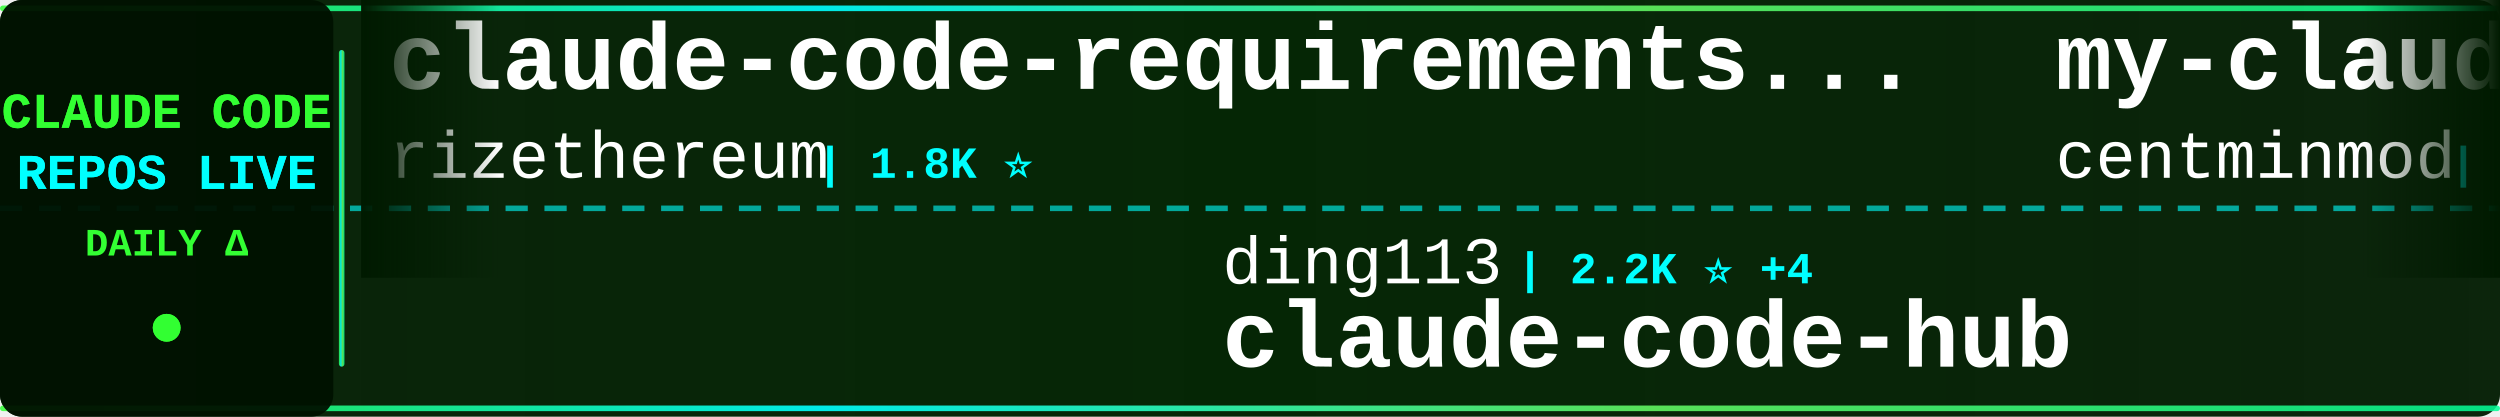
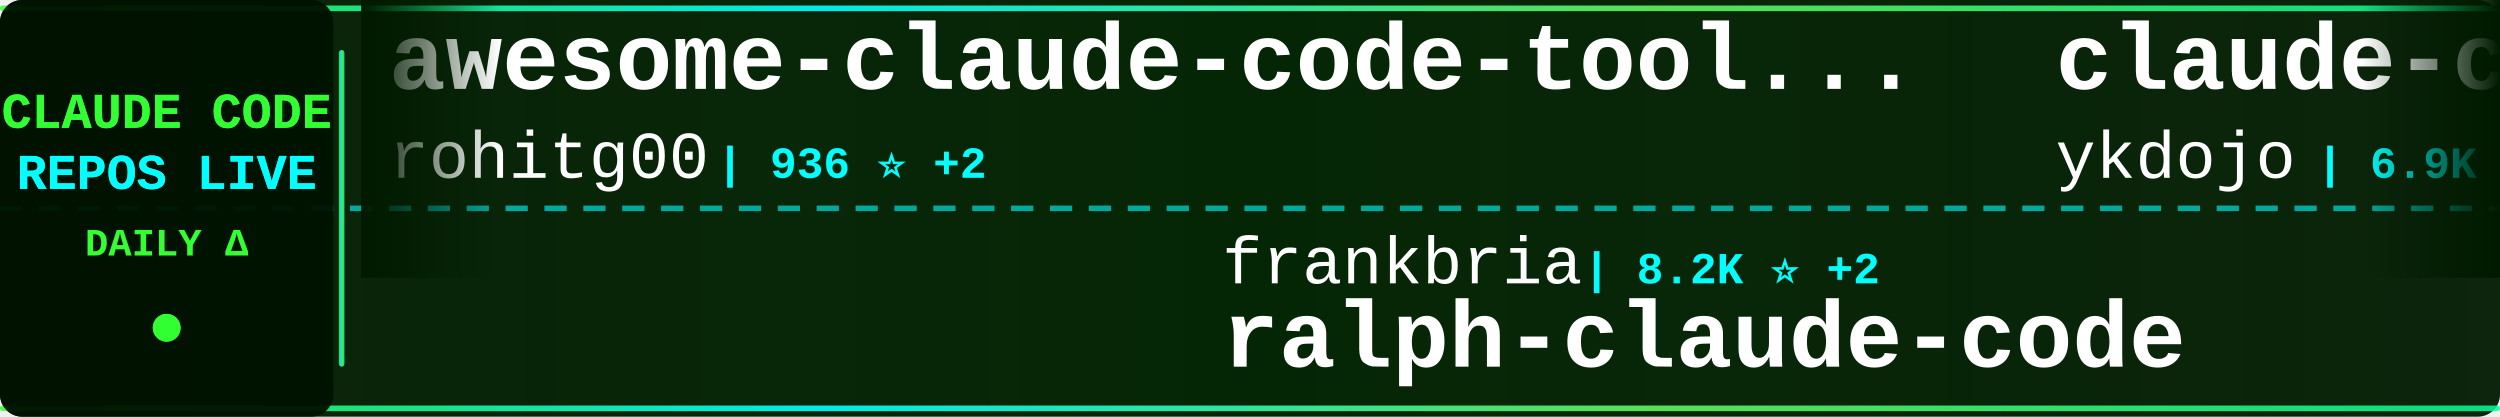
<svg xmlns="http://www.w3.org/2000/svg" width="900" height="150">
  <defs>
    <linearGradient id="tickerBg" x1="0%" y1="0%" x2="100%" y2="0%">
      <stop offset="0%" style="stop-color:#001a00;stop-opacity:0.95" />
      <stop offset="50%" style="stop-color:#002200;stop-opacity:0.98" />
      <stop offset="100%" style="stop-color:#001a00;stop-opacity:0.95" />
    </linearGradient>
    <linearGradient id="borderGrad" x1="0%" y1="0%" x2="100%" y2="0%">
      <stop offset="0%" style="stop-color:#33ff33;stop-opacity:0.85">
        <animate attributeName="stop-opacity" values="0.85;1;0.85" dur="2s" repeatCount="indefinite" />
      </stop>
      <stop offset="33%" style="stop-color:#00ffff;stop-opacity:0.9">
        <animate attributeName="stop-opacity" values="0.9;1;0.9" dur="2.2s" repeatCount="indefinite" />
      </stop>
      <stop offset="66%" style="stop-color:#66ff66;stop-opacity:0.85">
        <animate attributeName="stop-opacity" values="0.85;1;0.85" dur="1.8s" repeatCount="indefinite" />
      </stop>
      <stop offset="100%" style="stop-color:#00ff99;stop-opacity:0.85">
        <animate attributeName="stop-opacity" values="0.85;1;0.85" dur="2s" repeatCount="indefinite" />
      </stop>
    </linearGradient>
    <filter id="textGlow">
      <feGaussianBlur stdDeviation="0.1" result="coloredBlur" />
      <feMerge>
        <feMergeNode in="coloredBlur" />
        <feMergeNode in="SourceGraphic" />
      </feMerge>
    </filter>
    <filter id="metricGlow">
      <feGaussianBlur stdDeviation="0.2" result="coloredBlur" />
      <feMerge>
        <feMergeNode in="coloredBlur" />
        <feMergeNode in="SourceGraphic" />
      </feMerge>
    </filter>
    <linearGradient id="leftFade" x1="0%" y1="0%" x2="100%" y2="0%">
      <stop offset="0%" style="stop-color:#001a00;stop-opacity:1" />
      <stop offset="100%" style="stop-color:#001a00;stop-opacity:0" />
    </linearGradient>
    <linearGradient id="rightFade" x1="0%" y1="0%" x2="100%" y2="0%">
      <stop offset="0%" style="stop-color:#001a00;stop-opacity:0" />
      <stop offset="100%" style="stop-color:#001a00;stop-opacity:1" />
    </linearGradient>
  </defs>
  <rect width="900" height="150" fill="url(#tickerBg)" rx="8" />
  <rect x="0" y="2" width="900" height="2" fill="url(#borderGrad)" rx="1" />
  <rect x="0" y="146" width="900" height="2" fill="url(#borderGrad)" rx="1" />
  <line x1="0" y1="75" x2="900" y2="75" stroke="#00ffff" stroke-width="2" stroke-dasharray="8 6" opacity="0.6" />
  <rect x="0" y="0" width="120" height="150" fill="#001100" opacity="0.95" rx="8" />
  <text x="60" y="46" font-family="'Courier New', monospace" font-size="18" font-weight="bold" fill="#33ff33" text-anchor="middle" filter="url(#textGlow)">
    CLAUDE CODE
  </text>
  <text x="60" y="68" font-family="'Courier New', monospace" font-size="18" font-weight="bold" fill="#00ffff" text-anchor="middle" filter="url(#textGlow)">
    REPOS LIVE
  </text>
  <text x="60" y="92" font-family="'Courier New', monospace" font-size="14" font-weight="bold" fill="#33ff33" text-anchor="middle">
    DAILY Δ
  </text>
  <circle cx="60" cy="118" r="5" fill="#33ff33" filter="url(#metricGlow)">
    <animate attributeName="r" values="4;6;4" dur="1.5s" repeatCount="indefinite" />
    <animate attributeName="opacity" values="0.6;1;0.6" dur="1.5s" repeatCount="indefinite" />
  </circle>
  <rect x="122" y="18" width="2" height="114" fill="url(#borderGrad)" rx="1" />
  <clipPath id="tickerClip">
    <rect x="130" y="0" width="770" height="150" />
  </clipPath>
  <g clip-path="url(#tickerClip)">
    <g id="tickerItems">
      <animateTransform attributeName="transform" attributeType="XML" type="translate" from="0 0" to="-3000 0" dur="54s" repeatCount="indefinite" />
      <g transform="translate(0, 0)">
-         <text x="140" y="32" font-family="'Courier New', monospace" font-size="34" font-weight="bold" fill="#ffffff">claude-code-requirements...</text>
-         <text x="140" y="64" font-family="'Courier New', monospace" font-size="24" font-weight="normal" fill="#ffffff" opacity="1.0">rizethereum</text>
-         <text x="294" y="64" font-family="'Courier New', monospace" font-size="16" font-weight="bold" fill="#00ffff"> | 1.8K ⭐</text>
+         <text x="140" y="32" font-family="'Courier New', monospace" font-size="34" font-weight="bold" fill="#ffffff">awesome-claude-code-tool...</text>
+         <text x="140" y="64" font-family="'Courier New', monospace" font-size="24" font-weight="normal" fill="#ffffff" opacity="1.0">rohitg00</text>
+         <text x="258" y="64" font-family="'Courier New', monospace" font-size="16" font-weight="bold" fill="#00ffff"> | 936 ⭐ +2</text>
      </g>
      <g transform="translate(300, 0)">
-         <text x="140" y="102" font-family="'Courier New', monospace" font-size="24" font-weight="normal" fill="#ffffff" opacity="1.0">ding113</text>
-         <text x="246" y="102" font-family="'Courier New', monospace" font-size="16" font-weight="bold" fill="#00ffff"> | 2.2K ⭐ +4</text>
-         <text x="140" y="132" font-family="'Courier New', monospace" font-size="34" font-weight="bold" fill="#ffffff">claude-code-hub</text>
+         <text x="140" y="102" font-family="'Courier New', monospace" font-size="24" font-weight="normal" fill="#ffffff" opacity="1.0">frankbria</text>
+         <text x="270" y="102" font-family="'Courier New', monospace" font-size="16" font-weight="bold" fill="#00ffff"> | 8.2K ⭐ +2</text>
+         <text x="140" y="132" font-family="'Courier New', monospace" font-size="34" font-weight="bold" fill="#ffffff">ralph-claude-code</text>
      </g>
      <g transform="translate(600, 0)">
-         <text x="140" y="32" font-family="'Courier New', monospace" font-size="34" font-weight="bold" fill="#ffffff">my-claude-code-setup</text>
-         <text x="140" y="64" font-family="'Courier New', monospace" font-size="24" font-weight="normal" fill="#ffffff" opacity="1.0">centminmod</text>
-         <text x="282" y="64" font-family="'Courier New', monospace" font-size="16" font-weight="bold" fill="#00ffff"> | 2.1K ⭐ +4</text>
+         <text x="140" y="32" font-family="'Courier New', monospace" font-size="34" font-weight="bold" fill="#ffffff">claude-code-tips</text>
+         <text x="140" y="64" font-family="'Courier New', monospace" font-size="24" font-weight="normal" fill="#ffffff" opacity="1.0">ykdojo</text>
+         <text x="234" y="64" font-family="'Courier New', monospace" font-size="16" font-weight="bold" fill="#00ffff"> | 6.9K ⭐ +5</text>
      </g>
      <g transform="translate(900, 0)">
-         <text x="140" y="102" font-family="'Courier New', monospace" font-size="24" font-weight="normal" fill="#ffffff" opacity="1.0">snarktank</text>
-         <text x="270" y="102" font-family="'Courier New', monospace" font-size="16" font-weight="bold" fill="#00ffff"> | 13.9K ⭐ +17</text>
-         <text x="140" y="132" font-family="'Courier New', monospace" font-size="34" font-weight="bold" fill="#ffffff">ralph</text>
+         <text x="140" y="102" font-family="'Courier New', monospace" font-size="24" font-weight="normal" fill="#ffffff" opacity="1.0">RichardAtCT</text>
+         <text x="294" y="102" font-family="'Courier New', monospace" font-size="16" font-weight="bold" fill="#00ffff"> | 2.3K ⭐ +4</text>
+         <text x="140" y="132" font-family="'Courier New', monospace" font-size="34" font-weight="bold" fill="#ffffff">claude-code-telegram</text>
      </g>
      <g transform="translate(1200, 0)">
-         <text x="140" y="32" font-family="'Courier New', monospace" font-size="34" font-weight="bold" fill="#ffffff">claude-code</text>
-         <text x="140" y="64" font-family="'Courier New', monospace" font-size="24" font-weight="normal" fill="#ffffff" opacity="1.0">MadAppGang</text>
-         <text x="282" y="64" font-family="'Courier New', monospace" font-size="16" font-weight="bold" fill="#00ffff"> | 248 ⭐</text>
+         <text x="140" y="32" font-family="'Courier New', monospace" font-size="34" font-weight="bold" fill="#ffffff">claude-code-webui</text>
+         <text x="140" y="64" font-family="'Courier New', monospace" font-size="24" font-weight="normal" fill="#ffffff" opacity="1.0">sugyan</text>
+         <text x="234" y="64" font-family="'Courier New', monospace" font-size="16" font-weight="bold" fill="#00ffff"> | 986 ⭐</text>
      </g>
      <g transform="translate(1500, 0)">
        <text x="140" y="102" font-family="'Courier New', monospace" font-size="24" font-weight="normal" fill="#ffffff" opacity="1.0">anthropics</text>
-         <text x="282" y="102" font-family="'Courier New', monospace" font-size="16" font-weight="bold" fill="#00ffff"> | 6.7K ⭐ +9</text>
+         <text x="282" y="102" font-family="'Courier New', monospace" font-size="16" font-weight="bold" fill="#00ffff"> | 6.7K ⭐ +2</text>
        <text x="140" y="132" font-family="'Courier New', monospace" font-size="34" font-weight="bold" fill="#ffffff">claude-code-action</text>
      </g>
      <g transform="translate(1800, 0)">
-         <text x="140" y="32" font-family="'Courier New', monospace" font-size="34" font-weight="bold" fill="#ffffff">CLIProxyAPI</text>
-         <text x="140" y="64" font-family="'Courier New', monospace" font-size="24" font-weight="normal" fill="#ffffff" opacity="1.0">router-for-me</text>
-         <text x="318" y="64" font-family="'Courier New', monospace" font-size="16" font-weight="bold" fill="#00ffff"> | 20.9K ⭐ +69</text>
+         <text x="140" y="32" font-family="'Courier New', monospace" font-size="34" font-weight="bold" fill="#ffffff">happy</text>
+         <text x="140" y="64" font-family="'Courier New', monospace" font-size="24" font-weight="normal" fill="#ffffff" opacity="1.0">slopus</text>
+         <text x="234" y="64" font-family="'Courier New', monospace" font-size="16" font-weight="bold" fill="#00ffff"> | 16.5K ⭐ +6</text>
      </g>
      <g transform="translate(2100, 0)">
-         <text x="140" y="102" font-family="'Courier New', monospace" font-size="24" font-weight="normal" fill="#ffffff" opacity="1.0">Maciek-roboblog</text>
-         <text x="342" y="102" font-family="'Courier New', monospace" font-size="16" font-weight="bold" fill="#00ffff"> | 7.2K ⭐ +4</text>
-         <text x="140" y="132" font-family="'Courier New', monospace" font-size="34" font-weight="bold" fill="#ffffff">Claude-Code-Usage-Monito...</text>
+         <text x="140" y="102" font-family="'Courier New', monospace" font-size="24" font-weight="normal" fill="#ffffff" opacity="1.0">OneRedOak</text>
+         <text x="270" y="102" font-family="'Courier New', monospace" font-size="16" font-weight="bold" fill="#00ffff"> | 3.8K ⭐ +1</text>
+         <text x="140" y="132" font-family="'Courier New', monospace" font-size="34" font-weight="bold" fill="#ffffff">claude-code-workflows</text>
      </g>
      <g transform="translate(2400, 0)">
-         <text x="140" y="32" font-family="'Courier New', monospace" font-size="34" font-weight="bold" fill="#ffffff">claude-code-chat</text>
-         <text x="140" y="64" font-family="'Courier New', monospace" font-size="24" font-weight="normal" fill="#ffffff" opacity="1.0">andrepimenta</text>
-         <text x="306" y="64" font-family="'Courier New', monospace" font-size="16" font-weight="bold" fill="#00ffff"> | 1.0K ⭐ +1</text>
+         <text x="140" y="32" font-family="'Courier New', monospace" font-size="34" font-weight="bold" fill="#ffffff">claude-code-security-rev...</text>
+         <text x="140" y="64" font-family="'Courier New', monospace" font-size="24" font-weight="normal" fill="#ffffff" opacity="1.0">anthropics</text>
+         <text x="282" y="64" font-family="'Courier New', monospace" font-size="16" font-weight="bold" fill="#00ffff"> | 4.0K ⭐ +6</text>
      </g>
      <g transform="translate(2700, 0)">
-         <text x="140" y="102" font-family="'Courier New', monospace" font-size="24" font-weight="normal" fill="#ffffff" opacity="1.0">Yuyz0112</text>
-         <text x="258" y="102" font-family="'Courier New', monospace" font-size="16" font-weight="bold" fill="#00ffff"> | 2.3K ⭐</text>
-         <text x="140" y="132" font-family="'Courier New', monospace" font-size="34" font-weight="bold" fill="#ffffff">claude-code-reverse</text>
+         <text x="140" y="102" font-family="'Courier New', monospace" font-size="24" font-weight="normal" fill="#ffffff" opacity="1.0">ChrisWiles</text>
+         <text x="282" y="102" font-family="'Courier New', monospace" font-size="16" font-weight="bold" fill="#00ffff"> | 5.6K ⭐</text>
+         <text x="140" y="132" font-family="'Courier New', monospace" font-size="34" font-weight="bold" fill="#ffffff">claude-code-showcase</text>
      </g>
      <g transform="translate(3000, 0)">
-         <text x="140" y="32" font-family="'Courier New', monospace" font-size="34" font-weight="bold" fill="#ffffff">claude-code-requirements...</text>
-         <text x="140" y="64" font-family="'Courier New', monospace" font-size="24" font-weight="normal" fill="#ffffff" opacity="1.0">rizethereum</text>
-         <text x="294" y="64" font-family="'Courier New', monospace" font-size="16" font-weight="bold" fill="#00ffff"> | 1.8K ⭐</text>
+         <text x="140" y="32" font-family="'Courier New', monospace" font-size="34" font-weight="bold" fill="#ffffff">awesome-claude-code-tool...</text>
+         <text x="140" y="64" font-family="'Courier New', monospace" font-size="24" font-weight="normal" fill="#ffffff" opacity="1.0">rohitg00</text>
+         <text x="258" y="64" font-family="'Courier New', monospace" font-size="16" font-weight="bold" fill="#00ffff"> | 936 ⭐ +2</text>
      </g>
      <g transform="translate(3300, 0)">
-         <text x="140" y="102" font-family="'Courier New', monospace" font-size="24" font-weight="normal" fill="#ffffff" opacity="1.0">ding113</text>
-         <text x="246" y="102" font-family="'Courier New', monospace" font-size="16" font-weight="bold" fill="#00ffff"> | 2.2K ⭐ +4</text>
-         <text x="140" y="132" font-family="'Courier New', monospace" font-size="34" font-weight="bold" fill="#ffffff">claude-code-hub</text>
+         <text x="140" y="102" font-family="'Courier New', monospace" font-size="24" font-weight="normal" fill="#ffffff" opacity="1.0">frankbria</text>
+         <text x="270" y="102" font-family="'Courier New', monospace" font-size="16" font-weight="bold" fill="#00ffff"> | 8.2K ⭐ +2</text>
+         <text x="140" y="132" font-family="'Courier New', monospace" font-size="34" font-weight="bold" fill="#ffffff">ralph-claude-code</text>
      </g>
      <g transform="translate(3600, 0)">
-         <text x="140" y="32" font-family="'Courier New', monospace" font-size="34" font-weight="bold" fill="#ffffff">my-claude-code-setup</text>
-         <text x="140" y="64" font-family="'Courier New', monospace" font-size="24" font-weight="normal" fill="#ffffff" opacity="1.0">centminmod</text>
-         <text x="282" y="64" font-family="'Courier New', monospace" font-size="16" font-weight="bold" fill="#00ffff"> | 2.1K ⭐ +4</text>
+         <text x="140" y="32" font-family="'Courier New', monospace" font-size="34" font-weight="bold" fill="#ffffff">claude-code-tips</text>
+         <text x="140" y="64" font-family="'Courier New', monospace" font-size="24" font-weight="normal" fill="#ffffff" opacity="1.0">ykdojo</text>
+         <text x="234" y="64" font-family="'Courier New', monospace" font-size="16" font-weight="bold" fill="#00ffff"> | 6.9K ⭐ +5</text>
      </g>
      <g transform="translate(3900, 0)">
-         <text x="140" y="102" font-family="'Courier New', monospace" font-size="24" font-weight="normal" fill="#ffffff" opacity="1.0">snarktank</text>
-         <text x="270" y="102" font-family="'Courier New', monospace" font-size="16" font-weight="bold" fill="#00ffff"> | 13.9K ⭐ +17</text>
-         <text x="140" y="132" font-family="'Courier New', monospace" font-size="34" font-weight="bold" fill="#ffffff">ralph</text>
+         <text x="140" y="102" font-family="'Courier New', monospace" font-size="24" font-weight="normal" fill="#ffffff" opacity="1.0">RichardAtCT</text>
+         <text x="294" y="102" font-family="'Courier New', monospace" font-size="16" font-weight="bold" fill="#00ffff"> | 2.3K ⭐ +4</text>
+         <text x="140" y="132" font-family="'Courier New', monospace" font-size="34" font-weight="bold" fill="#ffffff">claude-code-telegram</text>
      </g>
    </g>
  </g>
  <rect x="130" y="0" width="50" height="100" fill="url(#leftFade)" />
  <rect x="850" y="0" width="50" height="100" fill="url(#rightFade)" />
</svg>
